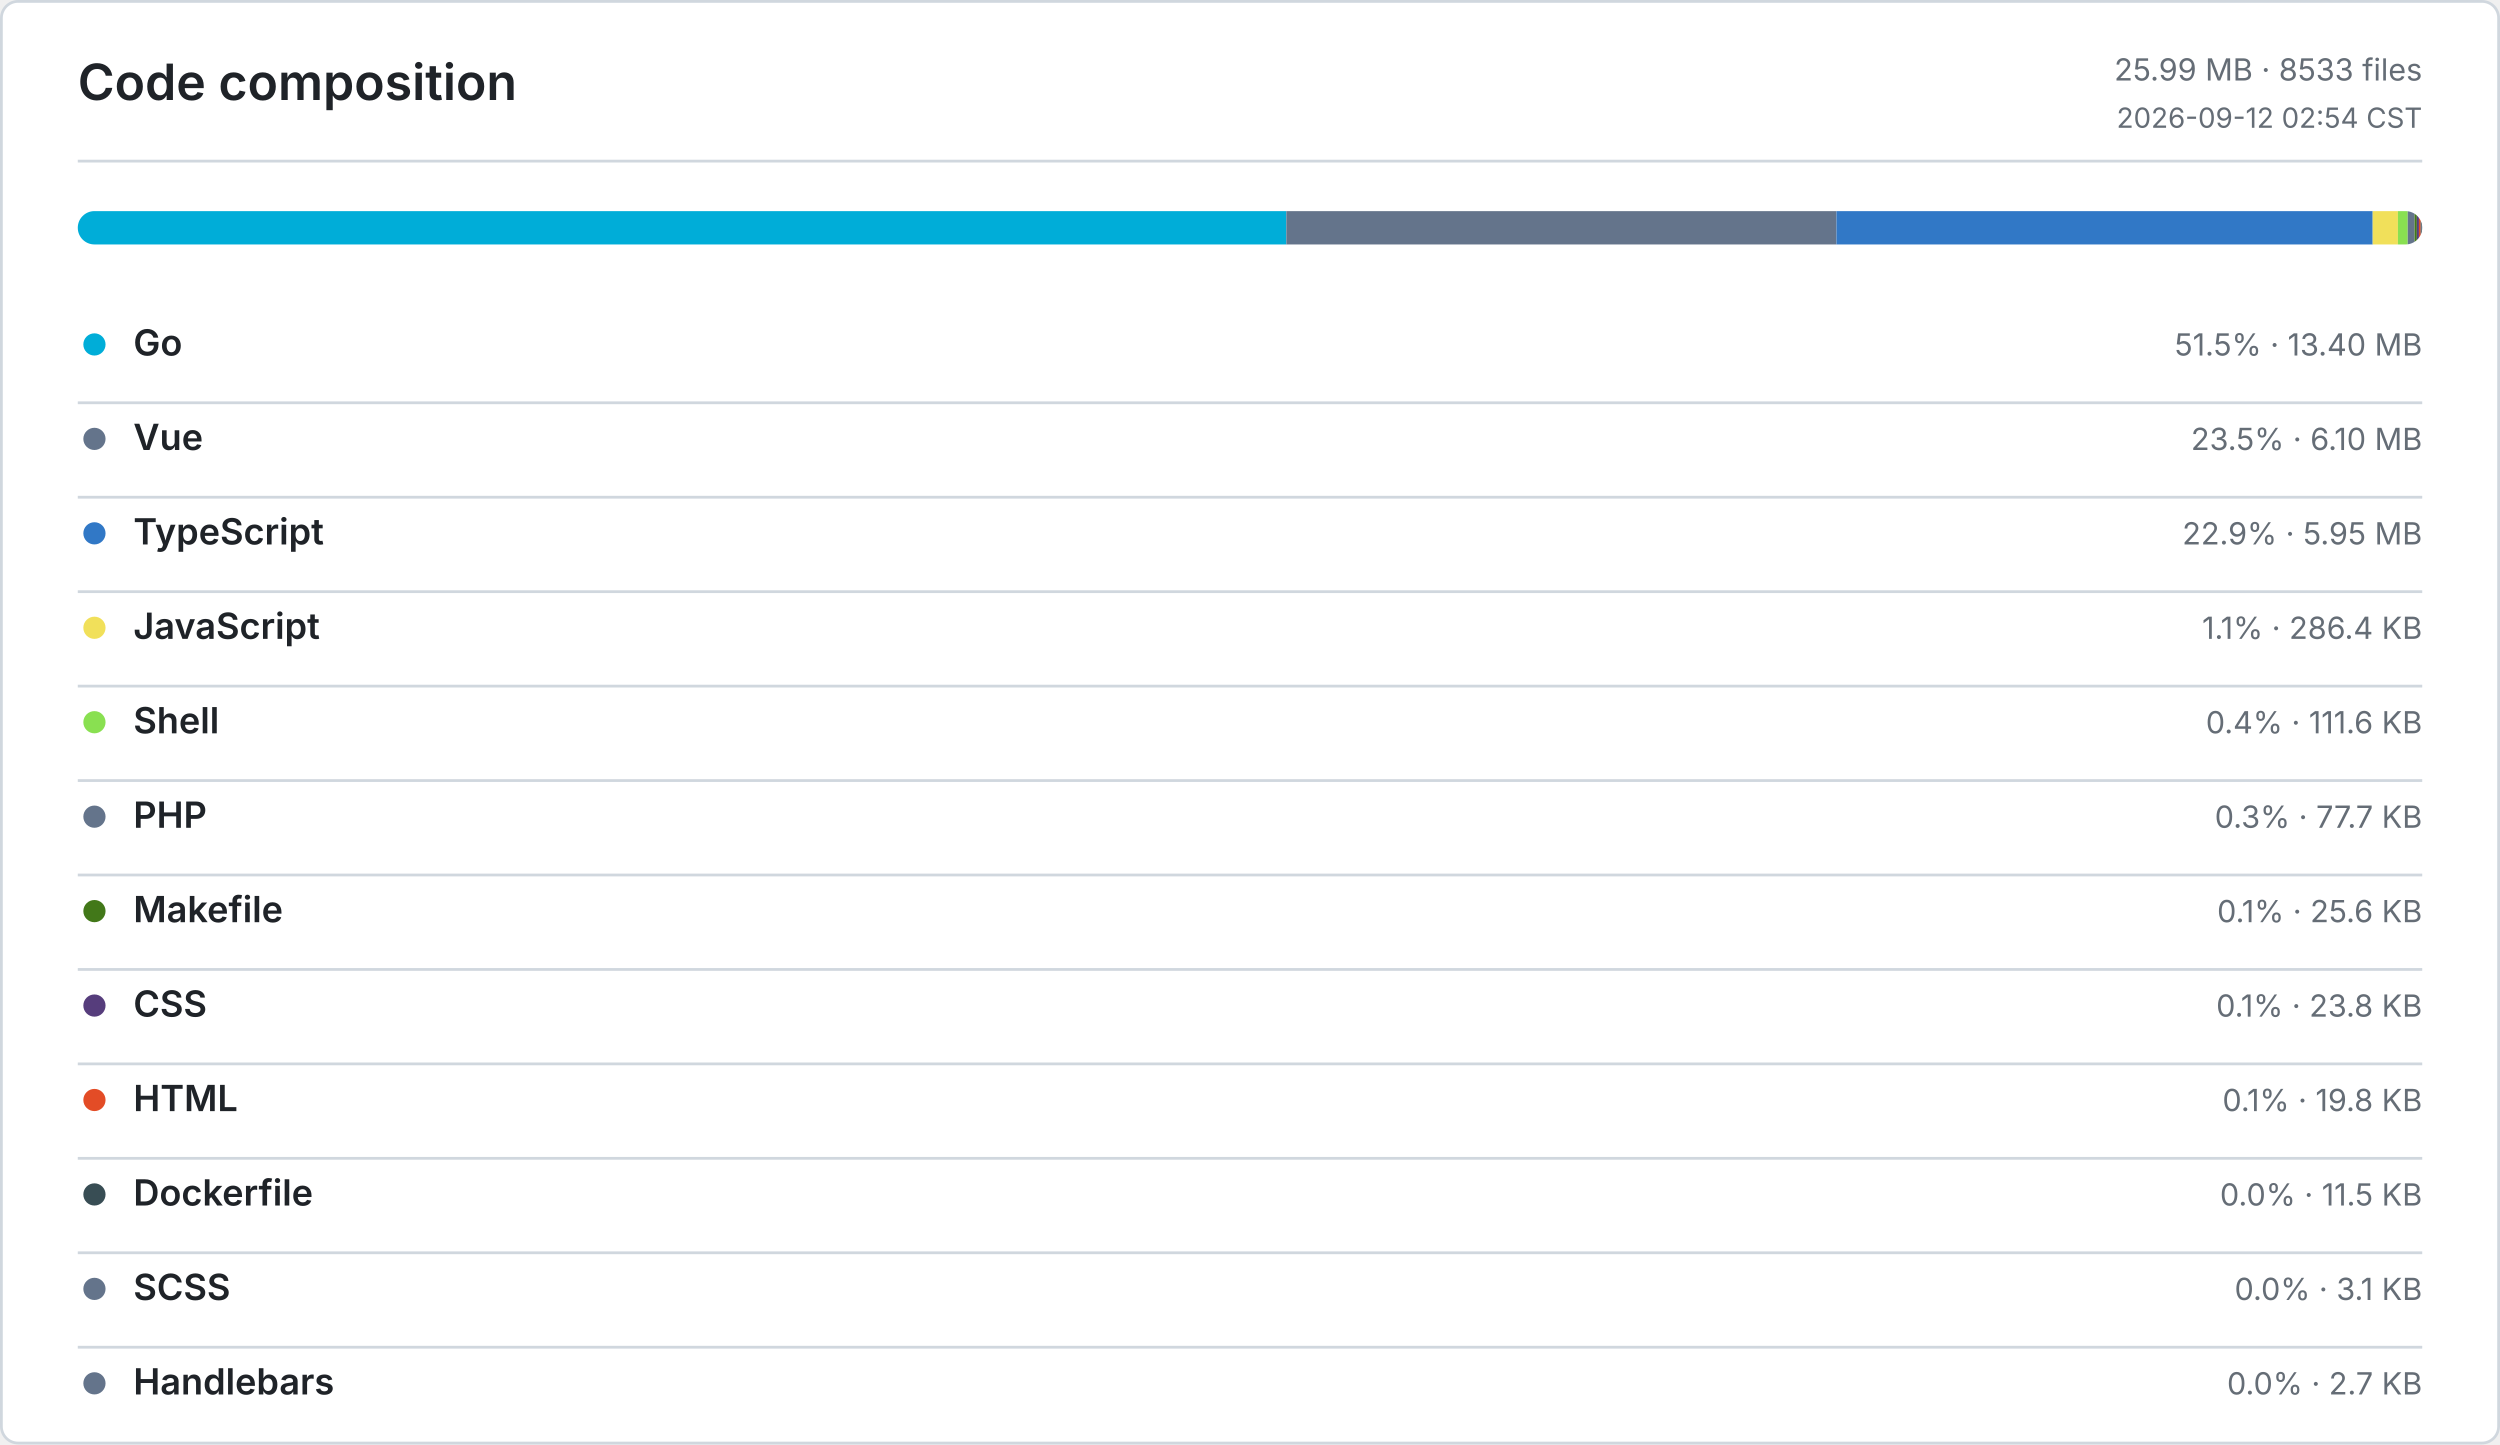
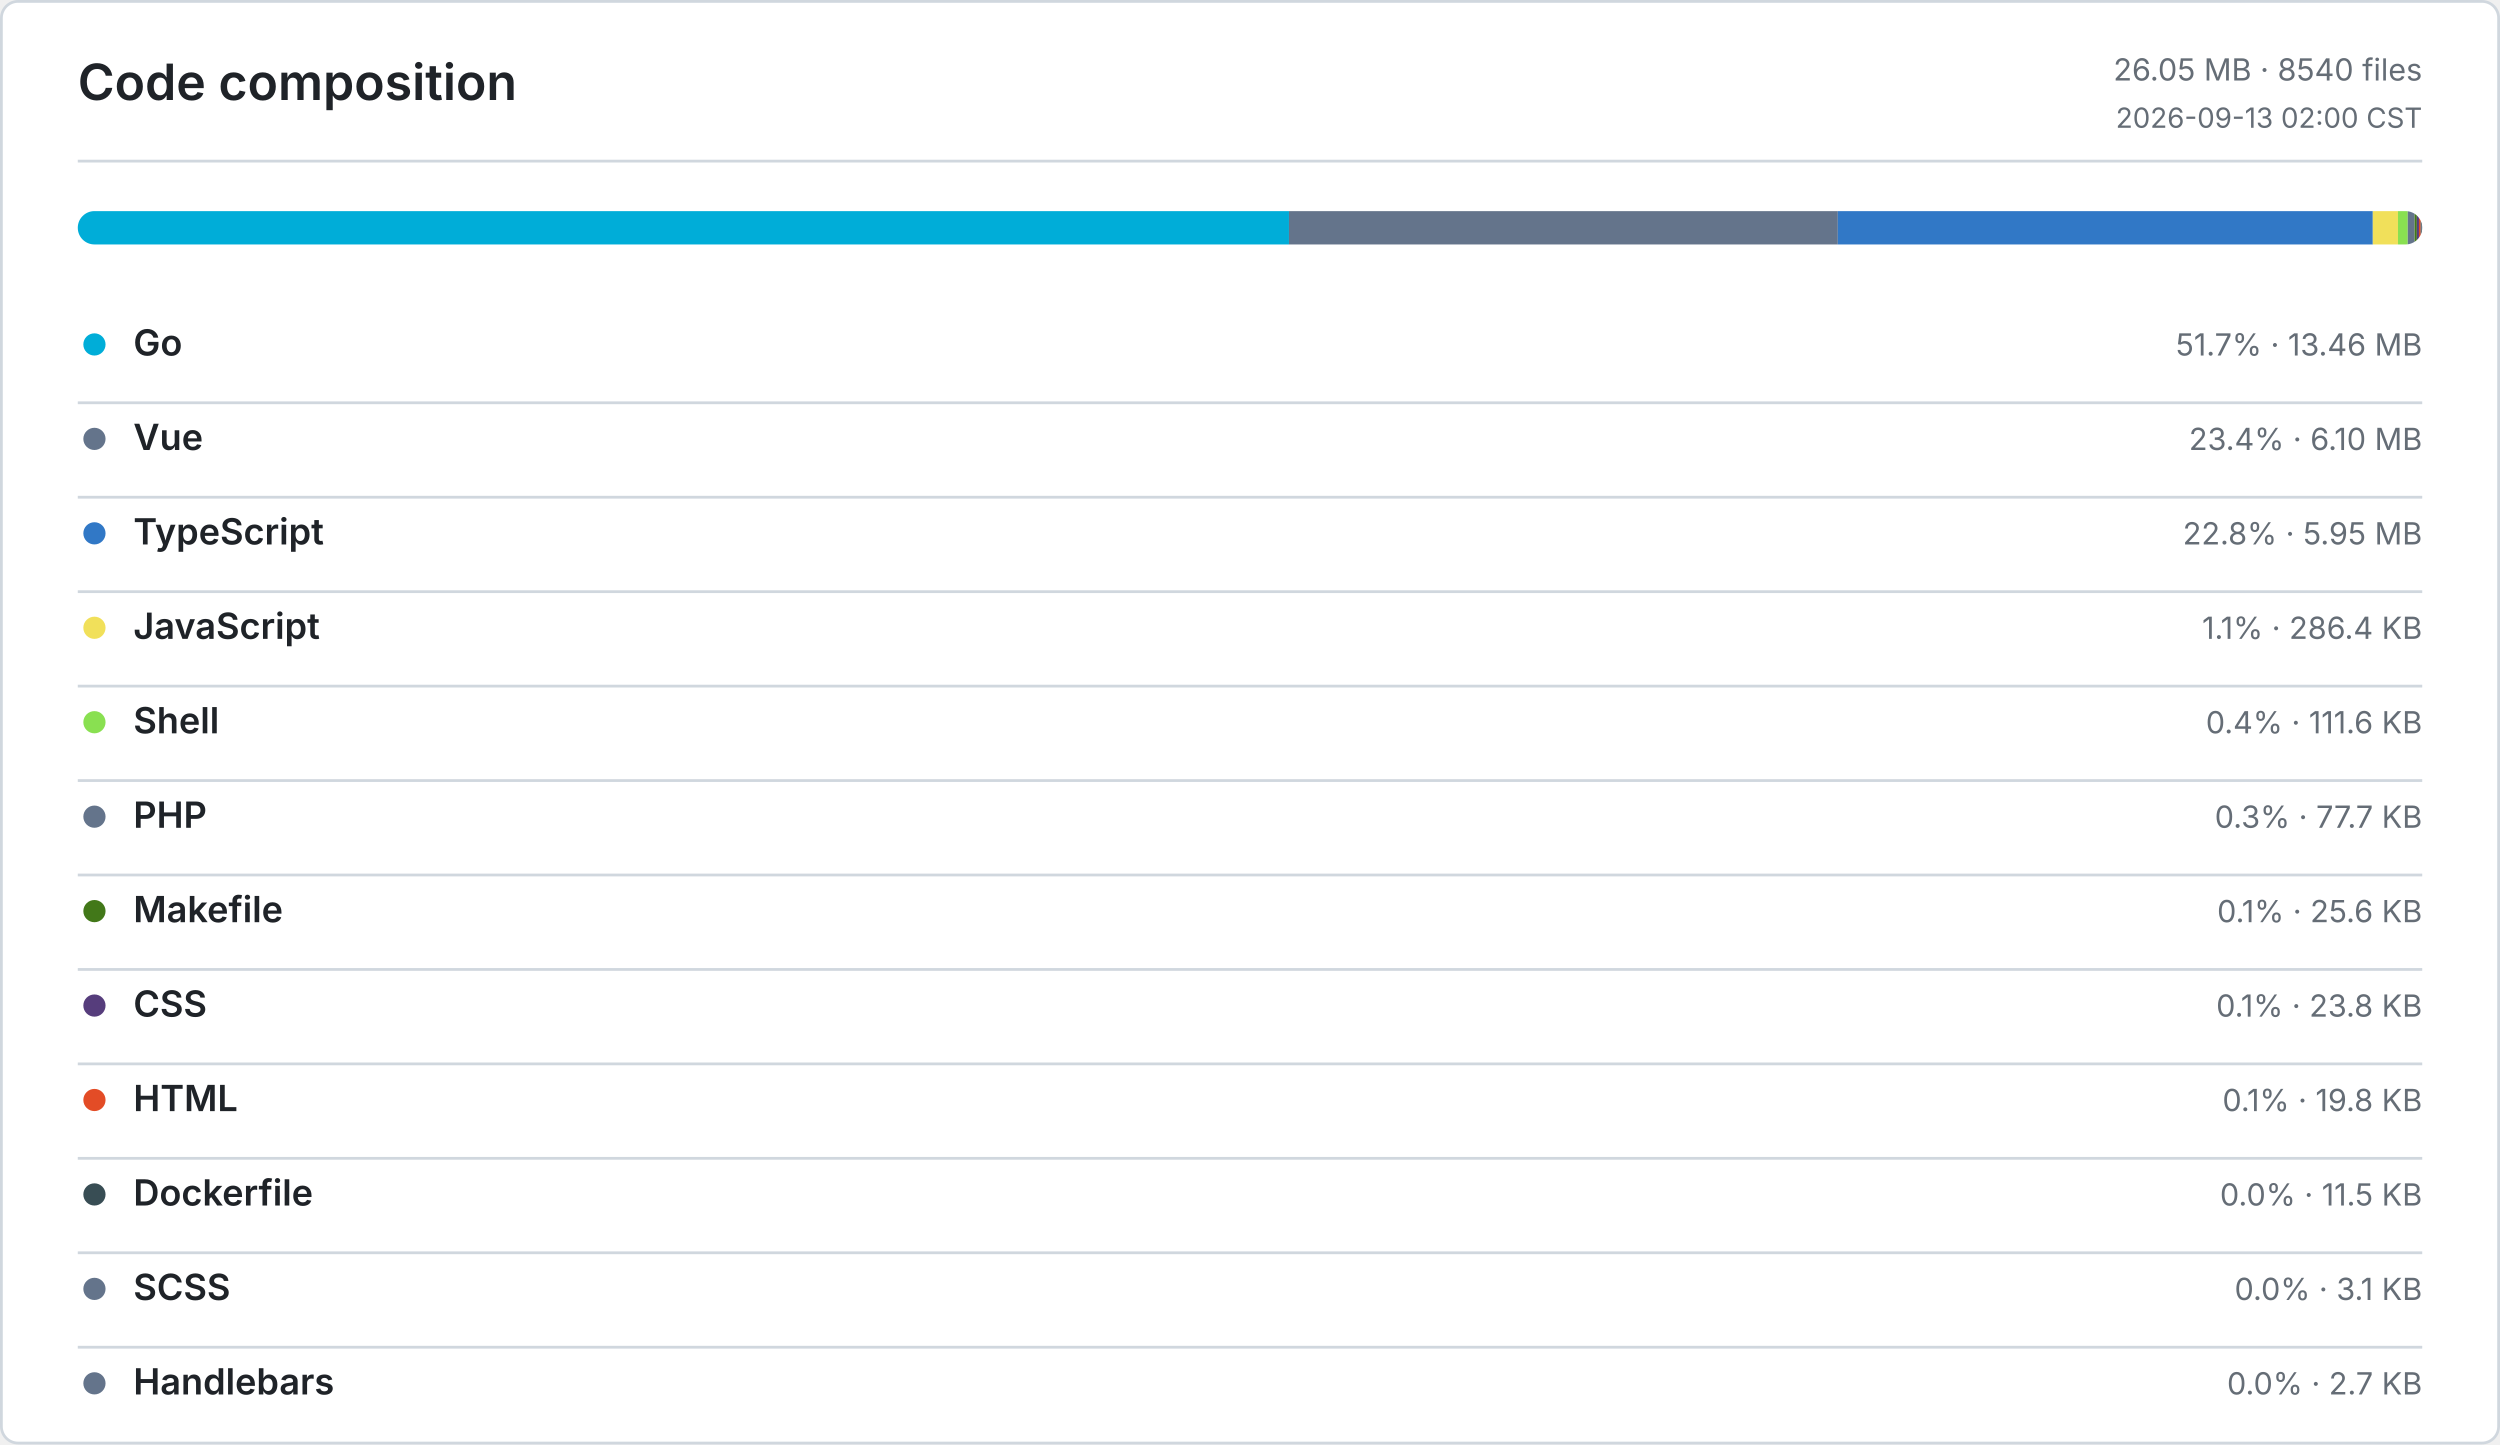
<svg xmlns="http://www.w3.org/2000/svg" width="900" height="520" viewBox="0 0 900 520" role="img" aria-label="Code composition">
  <defs>
    <style>
      .bg { fill: #ffffff; }
      .border, .rule { stroke: #d0d7de; }
      .title, .ink, .num { fill: #1f2328; }
      .muted, .tiny { fill: #656d76; }
      .title { font: 600 18px -apple-system, BlinkMacSystemFont, Segoe UI, sans-serif; }
      .ink { font: 600 13px -apple-system, BlinkMacSystemFont, Segoe UI, sans-serif; }
      .num { font: 600 13px ui-monospace, SFMono-Regular, Consolas, monospace; }
      .muted { font: 400 11px -apple-system, BlinkMacSystemFont, Segoe UI, sans-serif; }
      .tiny { font: 400 10px -apple-system, BlinkMacSystemFont, Segoe UI, sans-serif; }
      .level-0 { fill: #ebedf0; }
      .level-1 { fill: #9be9a8; }
      .level-2 { fill: #40c463; }
      .level-3 { fill: #30a14e; }
      .level-4 { fill: #216e39; }
      @media (prefers-color-scheme: dark) {
        .bg { fill: #0d1117; }
        .border, .rule { stroke: #30363d; }
        .title, .ink, .num { fill: #e6edf3; }
        .muted, .tiny { fill: #8b949e; }
        .level-0 { fill: #161b22; }
        .level-1 { fill: #0e4429; }
        .level-2 { fill: #006d32; }
        .level-3 { fill: #26a641; }
        .level-4 { fill: #39d353; }
      }
    </style>
  </defs>
  <rect class="bg border" x="0.5" y="0.5" width="899" height="519" rx="6" fill="none" />
  <text class="title" x="28" y="36">Code composition</text>
-   <text class="muted" x="872" y="29" text-anchor="end">25.99 MB · 8533 files</text>
-   <text class="tiny" x="872" y="46" text-anchor="end">2026-09-12 02:54 CST</text>
+   <text class="muted" x="872" y="29" text-anchor="end">26.05 MB · 8540 files</text>
+   <text class="tiny" x="872" y="46" text-anchor="end">2026-09-13 02:00 CST</text>
  <line class="rule" x1="28" y1="58" x2="872" y2="58" />
  <defs>
    <clipPath id="language-bar">
      <rect x="28" y="76" width="844" height="12" rx="6" />
    </clipPath>
  </defs>
  <g clip-path="url(#language-bar)">
-     <rect x="28" y="76" width="435.08" height="12" fill="#00ADD8" />
-     <rect x="463.08" y="76" width="198.05" height="12" fill="#64748B" />
-     <rect x="661.13" y="76" width="193.04" height="12" fill="#3178C6" />
-     <rect x="854.17" y="76" width="9.08" height="12" fill="#F1E05A" />
-     <rect x="863.25" y="76" width="3.54" height="12" fill="#89E051" />
-     <rect x="866.79" y="76" width="2.46" height="12" fill="#64748B" />
-     <rect x="869.25" y="76" width="0.82" height="12" fill="#427819" />
-     <rect x="870.07" y="76" width="0.75" height="12" fill="#563D7C" />
-     <rect x="870.82" y="76" width="0.63" height="12" fill="#E34C26" />
+     <rect x="28" y="76" width="436.03" height="12" fill="#00ADD8" />
+     <rect x="464.03" y="76" width="197.59" height="12" fill="#64748B" />
+     <rect x="661.62" y="76" width="192.59" height="12" fill="#3178C6" />
+     <rect x="854.21" y="76" width="9.06" height="12" fill="#F1E05A" />
+     <rect x="863.27" y="76" width="3.53" height="12" fill="#89E051" />
+     <rect x="866.8" y="76" width="2.46" height="12" fill="#64748B" />
+     <rect x="869.26" y="76" width="0.81" height="12" fill="#427819" />
+     <rect x="870.07" y="76" width="0.76" height="12" fill="#563D7C" />
+     <rect x="870.83" y="76" width="0.62" height="12" fill="#E34C26" />
    <rect x="871.45" y="76" width="0.37" height="12" fill="#384D54" />
    <rect x="871.82" y="76" width="0.09" height="12" fill="#64748B" />
    <rect x="871.91" y="76" width="0.09" height="12" fill="#64748B" />
  </g>
  <circle cx="34" cy="124" r="4" fill="#00ADD8" />
  <text class="ink" x="48" y="128">Go</text>
-   <text class="muted" x="872" y="128" text-anchor="end">51.5% · 13.40 MB</text>
+   <text class="muted" x="872" y="128" text-anchor="end">51.7% · 13.46 MB</text>
  <line class="rule" x1="28" y1="145" x2="872" y2="145" />
  <circle cx="34" cy="158" r="4" fill="#64748B" />
  <text class="ink" x="48" y="162">Vue</text>
-   <text class="muted" x="872" y="162" text-anchor="end">23.5% · 6.10 MB</text>
+   <text class="muted" x="872" y="162" text-anchor="end">23.4% · 6.10 MB</text>
  <line class="rule" x1="28" y1="179" x2="872" y2="179" />
  <circle cx="34" cy="192" r="4" fill="#3178C6" />
  <text class="ink" x="48" y="196">TypeScript</text>
-   <text class="muted" x="872" y="196" text-anchor="end">22.9% · 5.95 MB</text>
+   <text class="muted" x="872" y="196" text-anchor="end">22.8% · 5.95 MB</text>
  <line class="rule" x1="28" y1="213" x2="872" y2="213" />
  <circle cx="34" cy="226" r="4" fill="#F1E05A" />
  <text class="ink" x="48" y="230">JavaScript</text>
  <text class="muted" x="872" y="230" text-anchor="end">1.1% · 286.4 KB</text>
  <line class="rule" x1="28" y1="247" x2="872" y2="247" />
  <circle cx="34" cy="260" r="4" fill="#89E051" />
  <text class="ink" x="48" y="264">Shell</text>
  <text class="muted" x="872" y="264" text-anchor="end">0.4% · 111.6 KB</text>
  <line class="rule" x1="28" y1="281" x2="872" y2="281" />
  <circle cx="34" cy="294" r="4" fill="#64748B" />
  <text class="ink" x="48" y="298">PHP</text>
  <text class="muted" x="872" y="298" text-anchor="end">0.3% · 77.7 KB</text>
  <line class="rule" x1="28" y1="315" x2="872" y2="315" />
  <circle cx="34" cy="328" r="4" fill="#427819" />
  <text class="ink" x="48" y="332">Makefile</text>
  <text class="muted" x="872" y="332" text-anchor="end">0.1% · 25.6 KB</text>
  <line class="rule" x1="28" y1="349" x2="872" y2="349" />
  <circle cx="34" cy="362" r="4" fill="#563D7C" />
  <text class="ink" x="48" y="366">CSS</text>
  <text class="muted" x="872" y="366" text-anchor="end">0.1% · 23.8 KB</text>
  <line class="rule" x1="28" y1="383" x2="872" y2="383" />
  <circle cx="34" cy="396" r="4" fill="#E34C26" />
  <text class="ink" x="48" y="400">HTML</text>
  <text class="muted" x="872" y="400" text-anchor="end">0.1% · 19.8 KB</text>
  <line class="rule" x1="28" y1="417" x2="872" y2="417" />
  <circle cx="34" cy="430" r="4" fill="#384D54" />
  <text class="ink" x="48" y="434">Dockerfile</text>
  <text class="muted" x="872" y="434" text-anchor="end">0.0% · 11.5 KB</text>
  <line class="rule" x1="28" y1="451" x2="872" y2="451" />
  <circle cx="34" cy="464" r="4" fill="#64748B" />
  <text class="ink" x="48" y="468">SCSS</text>
  <text class="muted" x="872" y="468" text-anchor="end">0.0% · 3.1 KB</text>
  <line class="rule" x1="28" y1="485" x2="872" y2="485" />
  <circle cx="34" cy="498" r="4" fill="#64748B" />
  <text class="ink" x="48" y="502">Handlebars</text>
  <text class="muted" x="872" y="502" text-anchor="end">0.0% · 2.7 KB</text>
</svg>
